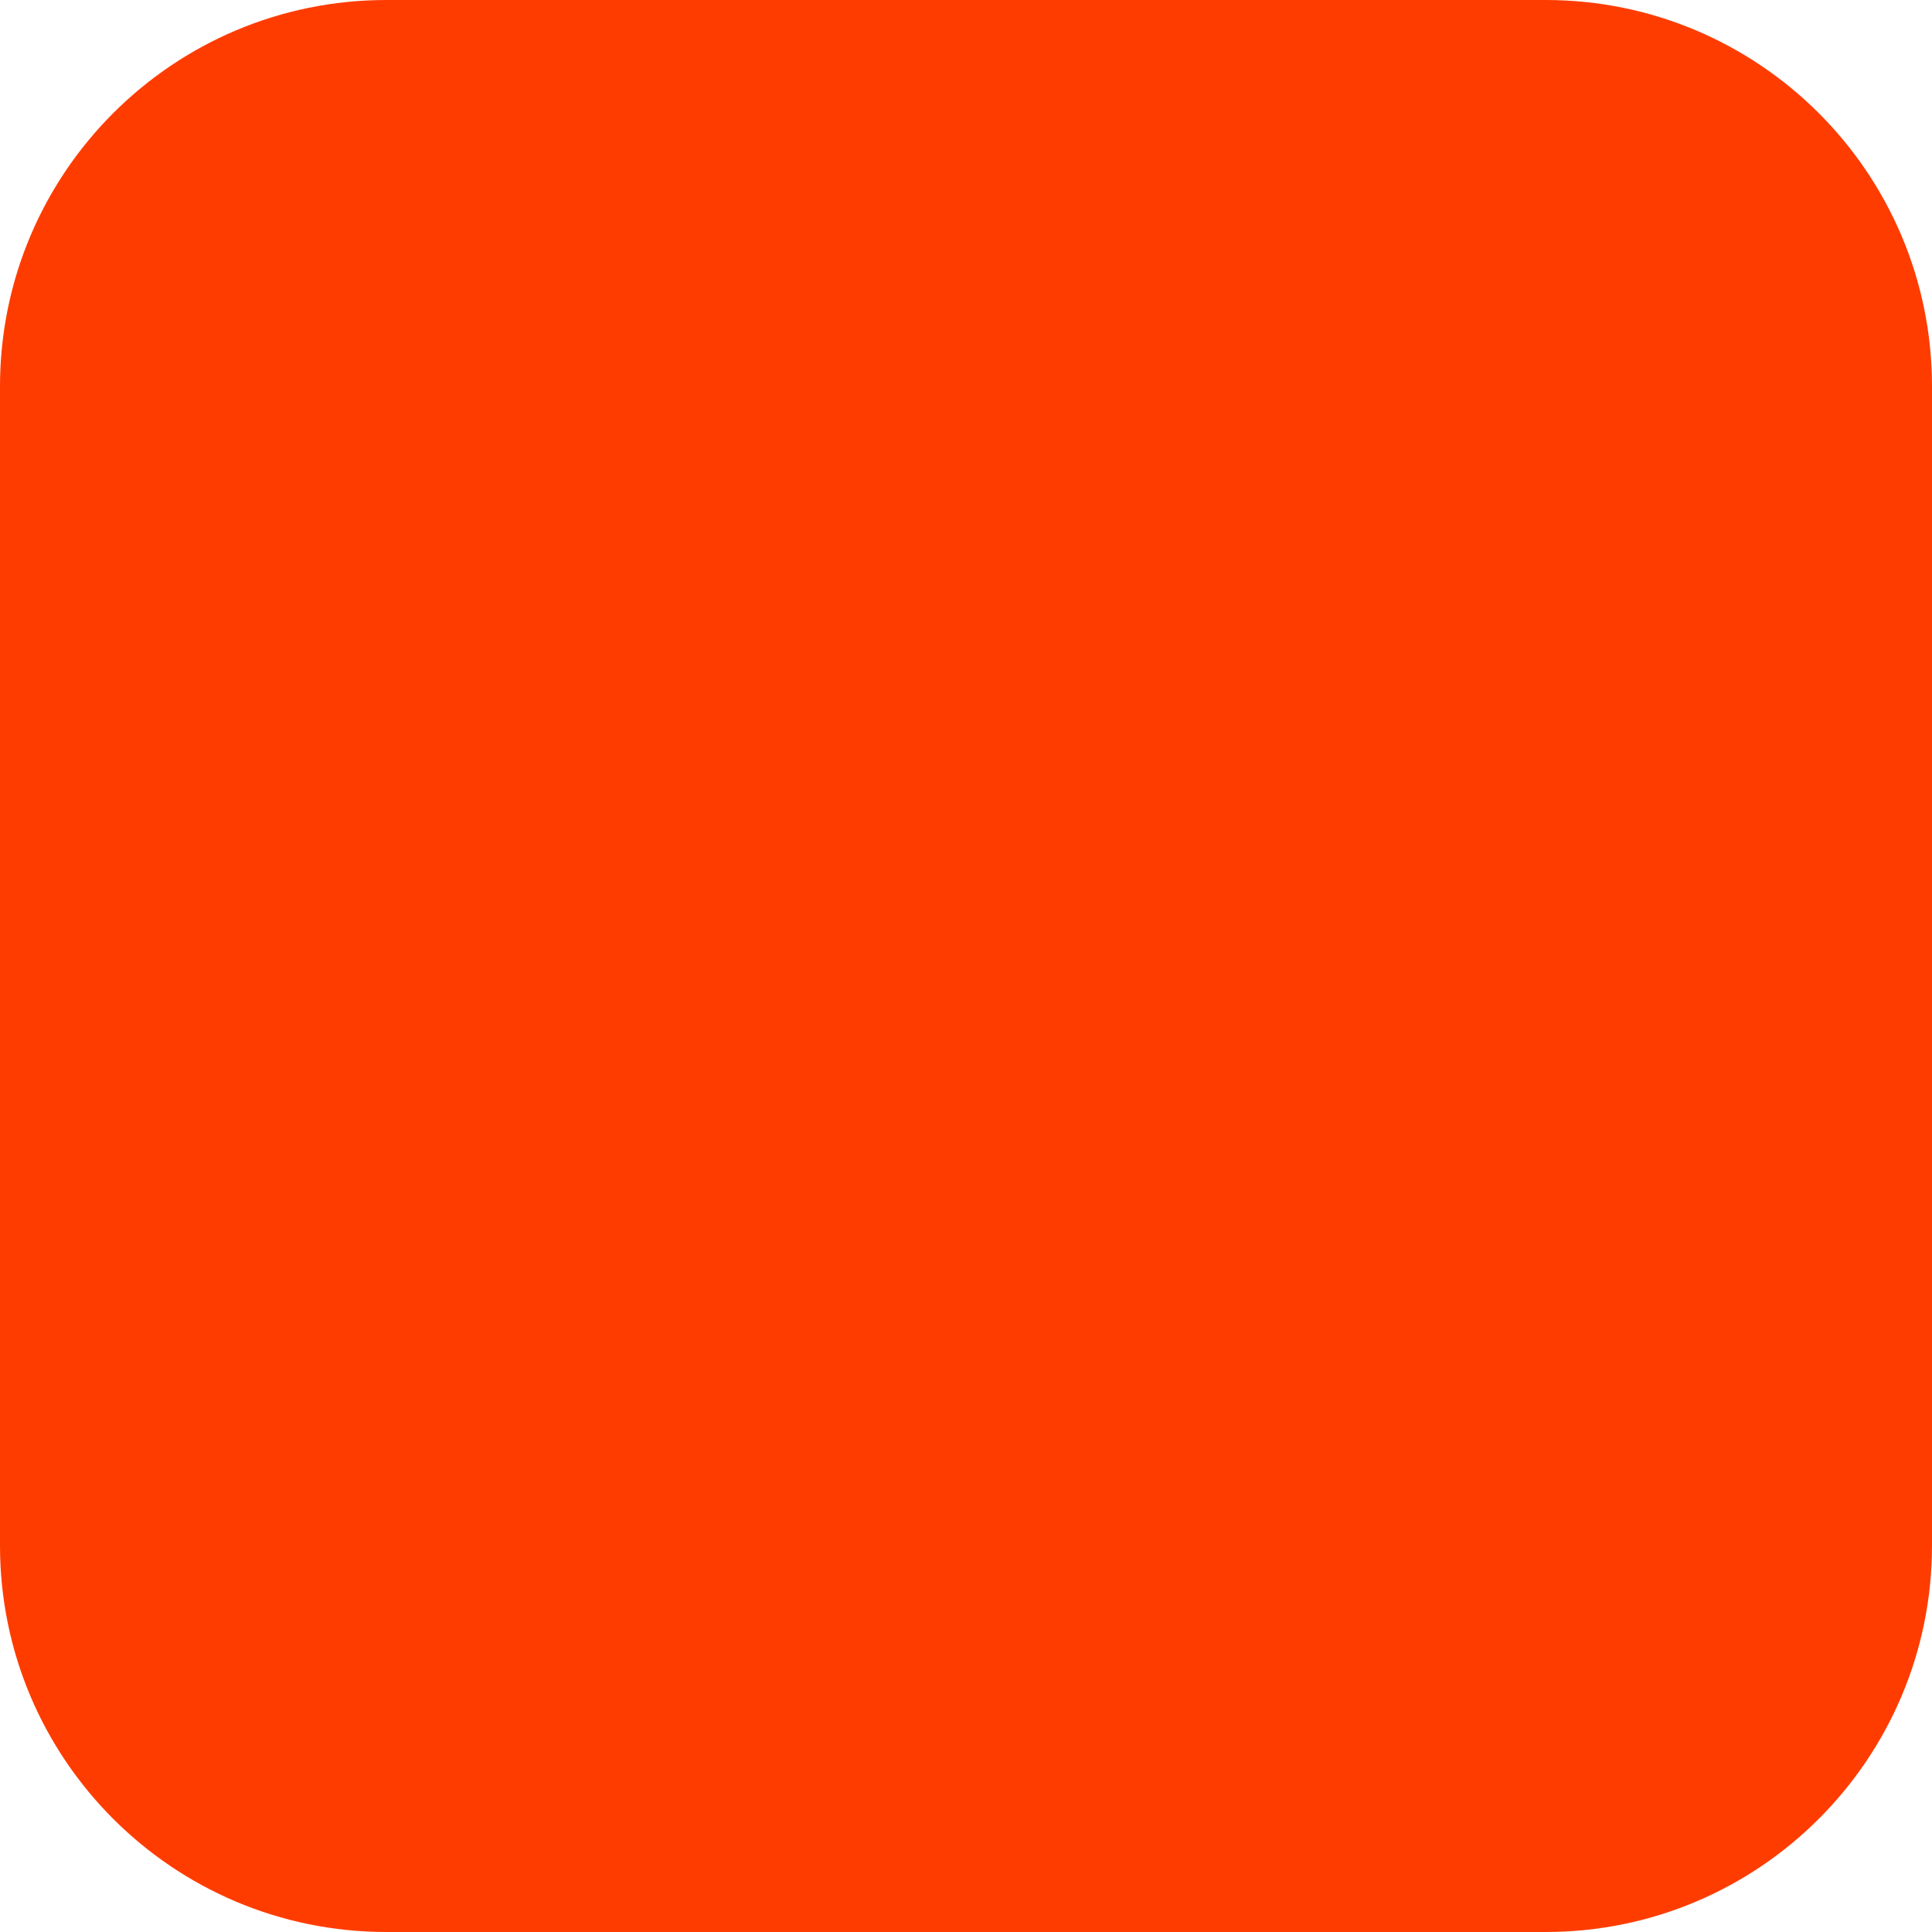
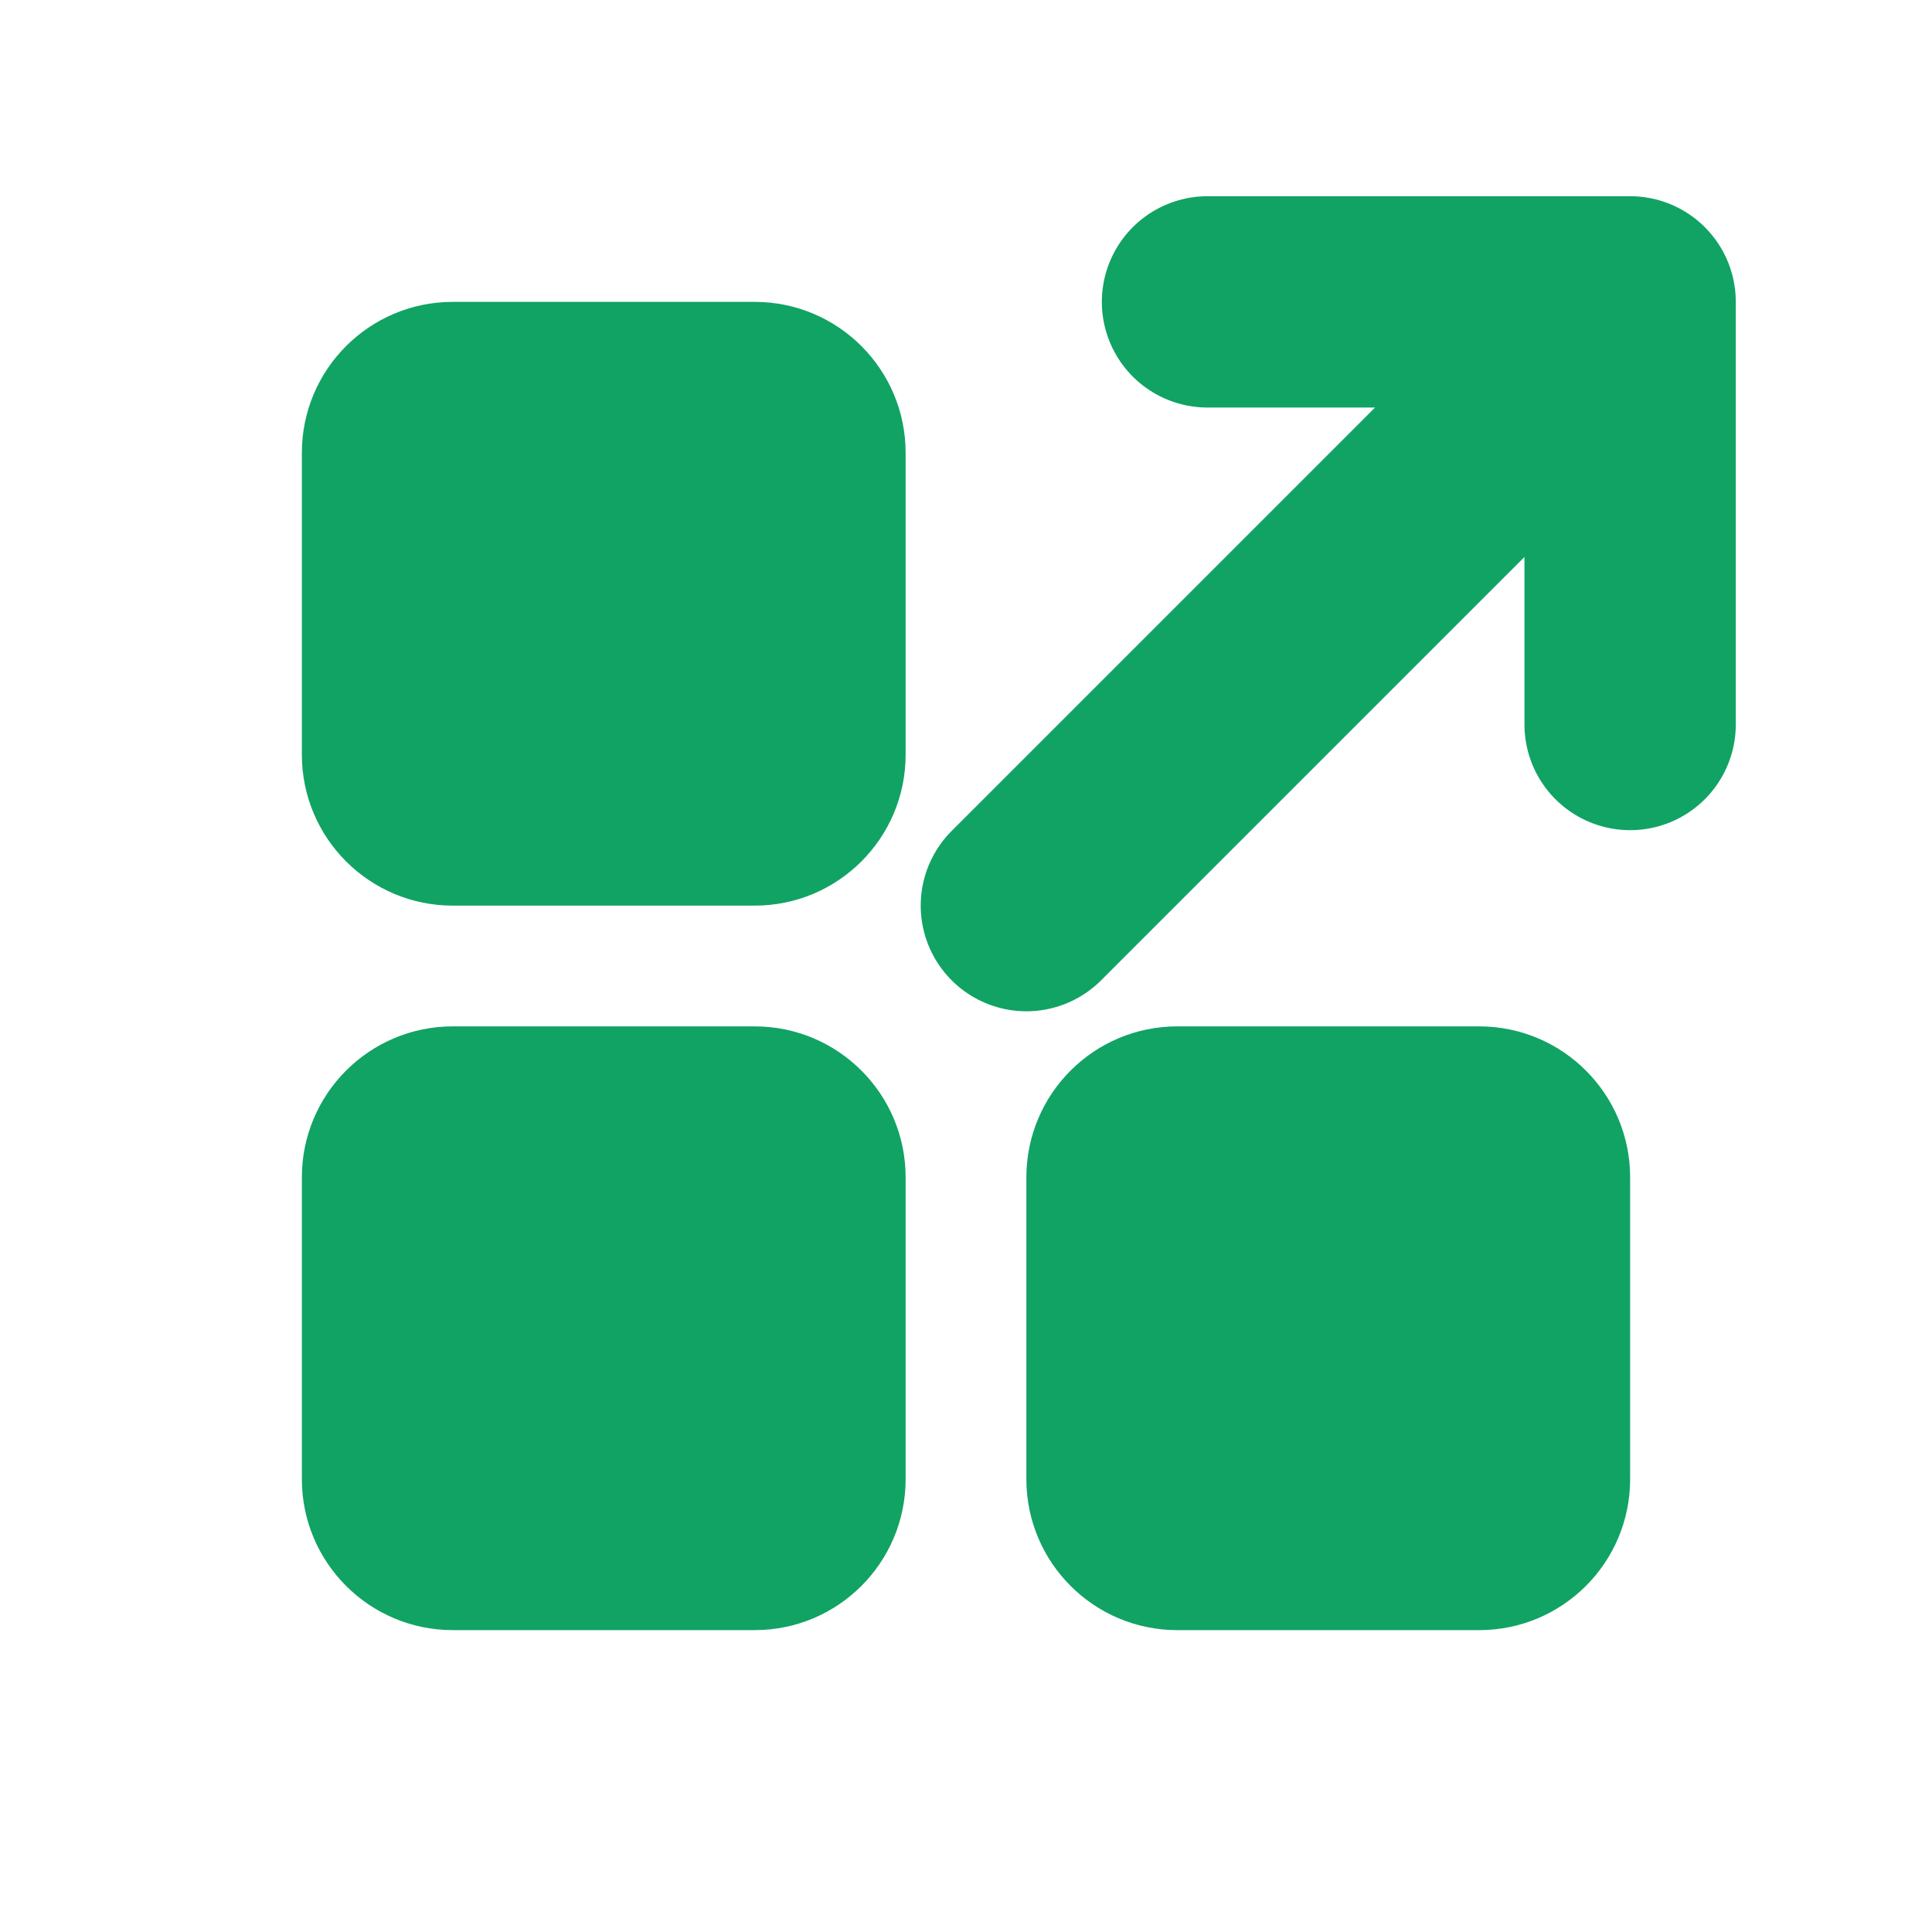
- <svg xmlns="http://www.w3.org/2000/svg" width="180" height="180" viewBox="0 0 180 180" fill="none">
-   <rect width="180" height="180" rx="36" fill="#FF3C00" />
+ <svg xmlns="http://www.w3.org/2000/svg" viewBox="0 0 256 256" fill="none">
+   <rect x="40" y="40" width="80" height="80" rx="20" fill="#10A364" />
+   <rect x="40" y="136" width="80" height="80" rx="20" fill="#10A364" />
+   <rect x="136" y="136" width="80" height="80" rx="20" fill="#10A364" />
+   <path d="M 136 120 L 216 40 M 160 40 L 216 40 L 216 96" stroke="#10A364" stroke-width="28" stroke-linecap="round" stroke-linejoin="round" />
</svg>
